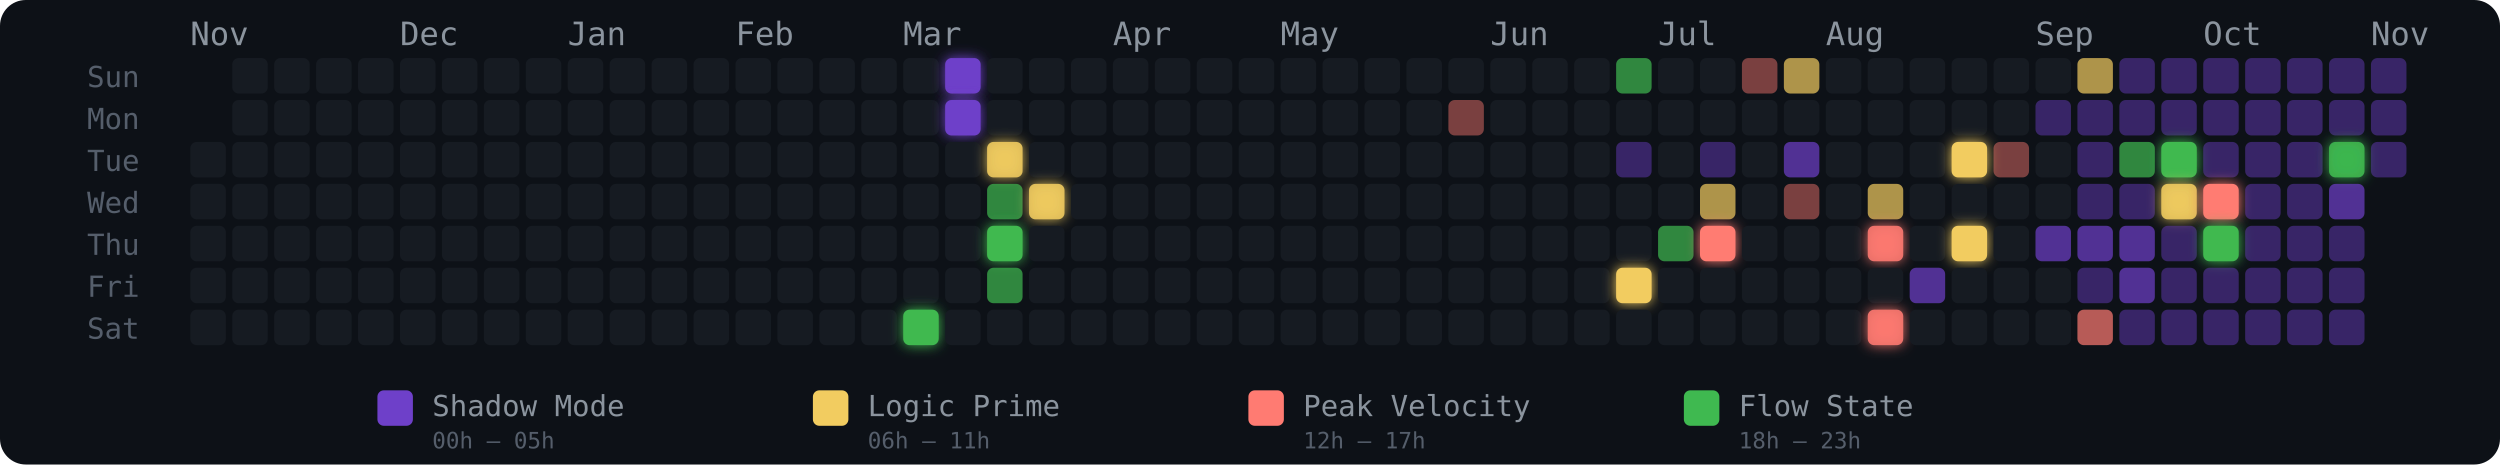
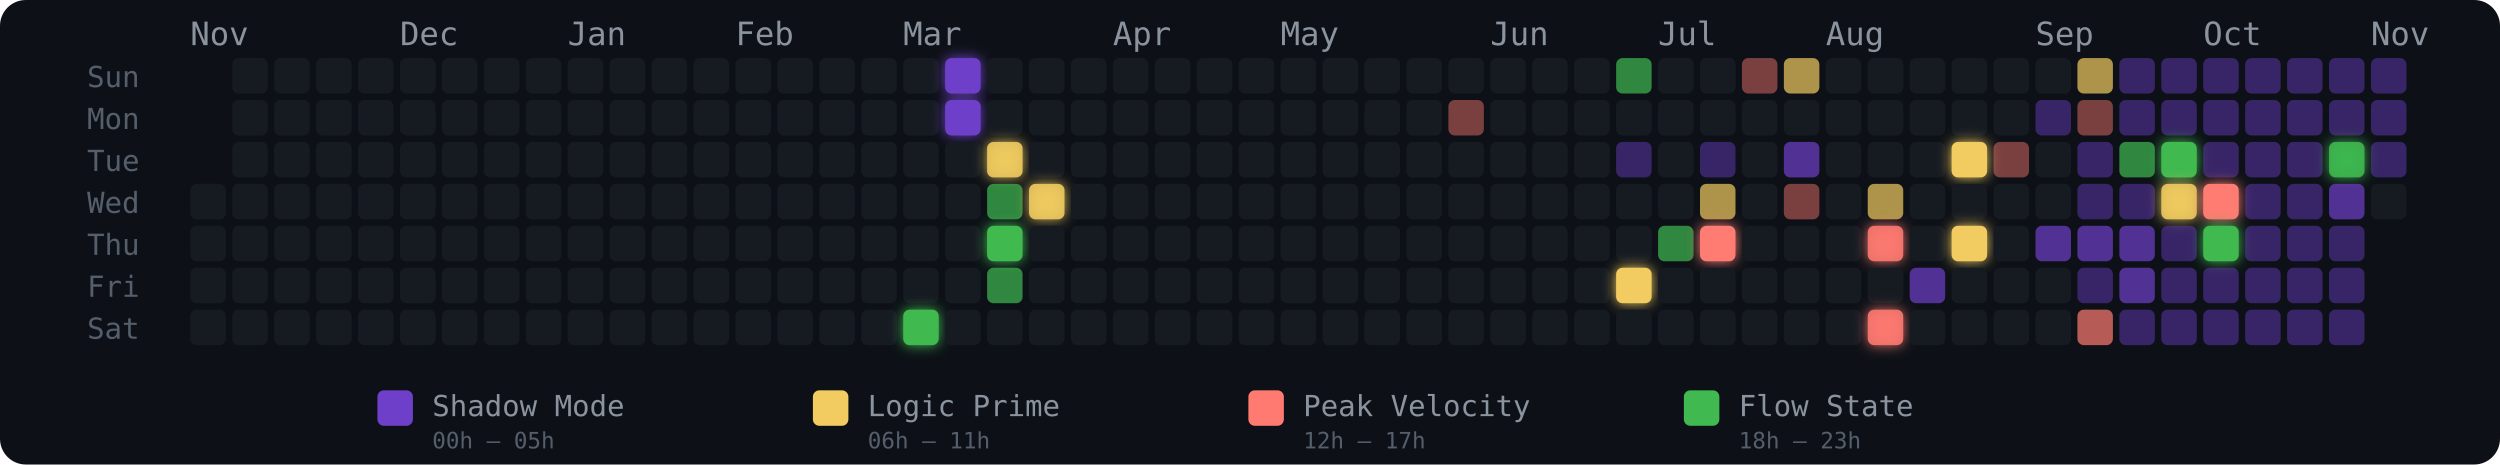
<svg xmlns="http://www.w3.org/2000/svg" width="775" height="144" viewBox="0 0 775 144" role="img" aria-label="Energy Rhythm Contribution Graph for hugotakeda">
  <defs>
    <filter id="glow-17-6" x="-50%" y="-50%" width="200%" height="200%">
      <feGaussianBlur stdDeviation="2" result="blur" />
      <feMerge>
        <feMergeNode in="blur" />
        <feMergeNode in="SourceGraphic" />
      </feMerge>
    </filter>
    <filter id="glow-18-0" x="-50%" y="-50%" width="200%" height="200%">
      <feGaussianBlur stdDeviation="2" result="blur" />
      <feMerge>
        <feMergeNode in="blur" />
        <feMergeNode in="SourceGraphic" />
      </feMerge>
    </filter>
    <filter id="glow-18-1" x="-50%" y="-50%" width="200%" height="200%">
      <feGaussianBlur stdDeviation="2" result="blur" />
      <feMerge>
        <feMergeNode in="blur" />
        <feMergeNode in="SourceGraphic" />
      </feMerge>
    </filter>
    <filter id="glow-19-2" x="-50%" y="-50%" width="200%" height="200%">
      <feGaussianBlur stdDeviation="2" result="blur" />
      <feMerge>
        <feMergeNode in="blur" />
        <feMergeNode in="SourceGraphic" />
      </feMerge>
    </filter>
    <filter id="glow-19-4" x="-50%" y="-50%" width="200%" height="200%">
      <feGaussianBlur stdDeviation="2" result="blur" />
      <feMerge>
        <feMergeNode in="blur" />
        <feMergeNode in="SourceGraphic" />
      </feMerge>
    </filter>
    <filter id="glow-20-3" x="-50%" y="-50%" width="200%" height="200%">
      <feGaussianBlur stdDeviation="2" result="blur" />
      <feMerge>
        <feMergeNode in="blur" />
        <feMergeNode in="SourceGraphic" />
      </feMerge>
    </filter>
    <filter id="glow-34-5" x="-50%" y="-50%" width="200%" height="200%">
      <feGaussianBlur stdDeviation="2" result="blur" />
      <feMerge>
        <feMergeNode in="blur" />
        <feMergeNode in="SourceGraphic" />
      </feMerge>
    </filter>
    <filter id="glow-36-4" x="-50%" y="-50%" width="200%" height="200%">
      <feGaussianBlur stdDeviation="2" result="blur" />
      <feMerge>
        <feMergeNode in="blur" />
        <feMergeNode in="SourceGraphic" />
      </feMerge>
    </filter>
    <filter id="glow-40-4" x="-50%" y="-50%" width="200%" height="200%">
      <feGaussianBlur stdDeviation="2" result="blur" />
      <feMerge>
        <feMergeNode in="blur" />
        <feMergeNode in="SourceGraphic" />
      </feMerge>
    </filter>
    <filter id="glow-40-6" x="-50%" y="-50%" width="200%" height="200%">
      <feGaussianBlur stdDeviation="2" result="blur" />
      <feMerge>
        <feMergeNode in="blur" />
        <feMergeNode in="SourceGraphic" />
      </feMerge>
    </filter>
    <filter id="glow-42-2" x="-50%" y="-50%" width="200%" height="200%">
      <feGaussianBlur stdDeviation="2" result="blur" />
      <feMerge>
        <feMergeNode in="blur" />
        <feMergeNode in="SourceGraphic" />
      </feMerge>
    </filter>
    <filter id="glow-42-4" x="-50%" y="-50%" width="200%" height="200%">
      <feGaussianBlur stdDeviation="2" result="blur" />
      <feMerge>
        <feMergeNode in="blur" />
        <feMergeNode in="SourceGraphic" />
      </feMerge>
    </filter>
    <filter id="glow-47-2" x="-50%" y="-50%" width="200%" height="200%">
      <feGaussianBlur stdDeviation="2" result="blur" />
      <feMerge>
        <feMergeNode in="blur" />
        <feMergeNode in="SourceGraphic" />
      </feMerge>
    </filter>
    <filter id="glow-47-3" x="-50%" y="-50%" width="200%" height="200%">
      <feGaussianBlur stdDeviation="2" result="blur" />
      <feMerge>
        <feMergeNode in="blur" />
        <feMergeNode in="SourceGraphic" />
      </feMerge>
    </filter>
    <filter id="glow-48-3" x="-50%" y="-50%" width="200%" height="200%">
      <feGaussianBlur stdDeviation="2" result="blur" />
      <feMerge>
        <feMergeNode in="blur" />
        <feMergeNode in="SourceGraphic" />
      </feMerge>
    </filter>
    <filter id="glow-48-4" x="-50%" y="-50%" width="200%" height="200%">
      <feGaussianBlur stdDeviation="2" result="blur" />
      <feMerge>
        <feMergeNode in="blur" />
        <feMergeNode in="SourceGraphic" />
      </feMerge>
    </filter>
    <filter id="glow-51-2" x="-50%" y="-50%" width="200%" height="200%">
      <feGaussianBlur stdDeviation="2" result="blur" />
      <feMerge>
        <feMergeNode in="blur" />
        <feMergeNode in="SourceGraphic" />
      </feMerge>
    </filter>
  </defs>
  <style>
    @keyframes pulse { 0%,100%{opacity:.85} 50%{opacity:1} }
    .glow-cell { animation: pulse 2.5s ease-in-out infinite; }
  </style>
  <rect width="775" height="144" rx="8" fill="#0d1117" />
  <text x="27" y="27" fill="#555e6b" font-size="9" font-family="monospace">Sun</text>
  <text x="27" y="40" fill="#555e6b" font-size="9" font-family="monospace">Mon</text>
  <text x="27" y="53" fill="#555e6b" font-size="9" font-family="monospace">Tue</text>
  <text x="27" y="66" fill="#555e6b" font-size="9" font-family="monospace">Wed</text>
  <text x="27" y="79" fill="#555e6b" font-size="9" font-family="monospace">Thu</text>
  <text x="27" y="92" fill="#555e6b" font-size="9" font-family="monospace">Fri</text>
  <text x="27" y="105" fill="#555e6b" font-size="9" font-family="monospace">Sat</text>
  <text x="59" y="14" fill="#8b949e" font-size="10" font-family="monospace">Nov</text>
  <text x="124" y="14" fill="#8b949e" font-size="10" font-family="monospace">Dec</text>
  <text x="176" y="14" fill="#8b949e" font-size="10" font-family="monospace">Jan</text>
  <text x="228" y="14" fill="#8b949e" font-size="10" font-family="monospace">Feb</text>
  <text x="280" y="14" fill="#8b949e" font-size="10" font-family="monospace">Mar</text>
  <text x="345" y="14" fill="#8b949e" font-size="10" font-family="monospace">Apr</text>
  <text x="397" y="14" fill="#8b949e" font-size="10" font-family="monospace">May</text>
  <text x="462" y="14" fill="#8b949e" font-size="10" font-family="monospace">Jun</text>
  <text x="514" y="14" fill="#8b949e" font-size="10" font-family="monospace">Jul</text>
  <text x="566" y="14" fill="#8b949e" font-size="10" font-family="monospace">Aug</text>
  <text x="631" y="14" fill="#8b949e" font-size="10" font-family="monospace">Sep</text>
  <text x="683" y="14" fill="#8b949e" font-size="10" font-family="monospace">Oct</text>
  <text x="735" y="14" fill="#8b949e" font-size="10" font-family="monospace">Nov</text>
-   <rect x="59" y="44" width="11" height="11" rx="2" ry="2" fill="#161b22" fill-opacity="1">
-       </rect>
  <rect x="59" y="57" width="11" height="11" rx="2" ry="2" fill="#161b22" fill-opacity="1">
      </rect>
  <rect x="59" y="70" width="11" height="11" rx="2" ry="2" fill="#161b22" fill-opacity="1">
      </rect>
  <rect x="59" y="83" width="11" height="11" rx="2" ry="2" fill="#161b22" fill-opacity="1">
      </rect>
  <rect x="59" y="96" width="11" height="11" rx="2" ry="2" fill="#161b22" fill-opacity="1">
      </rect>
  <rect x="72" y="18" width="11" height="11" rx="2" ry="2" fill="#161b22" fill-opacity="1">
      </rect>
  <rect x="72" y="31" width="11" height="11" rx="2" ry="2" fill="#161b22" fill-opacity="1">
      </rect>
  <rect x="72" y="44" width="11" height="11" rx="2" ry="2" fill="#161b22" fill-opacity="1">
      </rect>
  <rect x="72" y="57" width="11" height="11" rx="2" ry="2" fill="#161b22" fill-opacity="1">
      </rect>
  <rect x="72" y="70" width="11" height="11" rx="2" ry="2" fill="#161b22" fill-opacity="1">
      </rect>
  <rect x="72" y="83" width="11" height="11" rx="2" ry="2" fill="#161b22" fill-opacity="1">
      </rect>
  <rect x="72" y="96" width="11" height="11" rx="2" ry="2" fill="#161b22" fill-opacity="1">
      </rect>
  <rect x="85" y="18" width="11" height="11" rx="2" ry="2" fill="#161b22" fill-opacity="1">
      </rect>
  <rect x="85" y="31" width="11" height="11" rx="2" ry="2" fill="#161b22" fill-opacity="1">
      </rect>
  <rect x="85" y="44" width="11" height="11" rx="2" ry="2" fill="#161b22" fill-opacity="1">
      </rect>
  <rect x="85" y="57" width="11" height="11" rx="2" ry="2" fill="#161b22" fill-opacity="1">
      </rect>
  <rect x="85" y="70" width="11" height="11" rx="2" ry="2" fill="#161b22" fill-opacity="1">
      </rect>
  <rect x="85" y="83" width="11" height="11" rx="2" ry="2" fill="#161b22" fill-opacity="1">
      </rect>
  <rect x="85" y="96" width="11" height="11" rx="2" ry="2" fill="#161b22" fill-opacity="1">
      </rect>
  <rect x="98" y="18" width="11" height="11" rx="2" ry="2" fill="#161b22" fill-opacity="1">
      </rect>
  <rect x="98" y="31" width="11" height="11" rx="2" ry="2" fill="#161b22" fill-opacity="1">
      </rect>
  <rect x="98" y="44" width="11" height="11" rx="2" ry="2" fill="#161b22" fill-opacity="1">
      </rect>
  <rect x="98" y="57" width="11" height="11" rx="2" ry="2" fill="#161b22" fill-opacity="1">
      </rect>
  <rect x="98" y="70" width="11" height="11" rx="2" ry="2" fill="#161b22" fill-opacity="1">
      </rect>
  <rect x="98" y="83" width="11" height="11" rx="2" ry="2" fill="#161b22" fill-opacity="1">
      </rect>
  <rect x="98" y="96" width="11" height="11" rx="2" ry="2" fill="#161b22" fill-opacity="1">
      </rect>
  <rect x="111" y="18" width="11" height="11" rx="2" ry="2" fill="#161b22" fill-opacity="1">
      </rect>
  <rect x="111" y="31" width="11" height="11" rx="2" ry="2" fill="#161b22" fill-opacity="1">
      </rect>
  <rect x="111" y="44" width="11" height="11" rx="2" ry="2" fill="#161b22" fill-opacity="1">
      </rect>
  <rect x="111" y="57" width="11" height="11" rx="2" ry="2" fill="#161b22" fill-opacity="1">
      </rect>
  <rect x="111" y="70" width="11" height="11" rx="2" ry="2" fill="#161b22" fill-opacity="1">
      </rect>
  <rect x="111" y="83" width="11" height="11" rx="2" ry="2" fill="#161b22" fill-opacity="1">
      </rect>
  <rect x="111" y="96" width="11" height="11" rx="2" ry="2" fill="#161b22" fill-opacity="1">
      </rect>
  <rect x="124" y="18" width="11" height="11" rx="2" ry="2" fill="#161b22" fill-opacity="1">
      </rect>
  <rect x="124" y="31" width="11" height="11" rx="2" ry="2" fill="#161b22" fill-opacity="1">
      </rect>
  <rect x="124" y="44" width="11" height="11" rx="2" ry="2" fill="#161b22" fill-opacity="1">
      </rect>
  <rect x="124" y="57" width="11" height="11" rx="2" ry="2" fill="#161b22" fill-opacity="1">
      </rect>
  <rect x="124" y="70" width="11" height="11" rx="2" ry="2" fill="#161b22" fill-opacity="1">
      </rect>
  <rect x="124" y="83" width="11" height="11" rx="2" ry="2" fill="#161b22" fill-opacity="1">
      </rect>
  <rect x="124" y="96" width="11" height="11" rx="2" ry="2" fill="#161b22" fill-opacity="1">
      </rect>
  <rect x="137" y="18" width="11" height="11" rx="2" ry="2" fill="#161b22" fill-opacity="1">
      </rect>
  <rect x="137" y="31" width="11" height="11" rx="2" ry="2" fill="#161b22" fill-opacity="1">
      </rect>
  <rect x="137" y="44" width="11" height="11" rx="2" ry="2" fill="#161b22" fill-opacity="1">
      </rect>
  <rect x="137" y="57" width="11" height="11" rx="2" ry="2" fill="#161b22" fill-opacity="1">
      </rect>
  <rect x="137" y="70" width="11" height="11" rx="2" ry="2" fill="#161b22" fill-opacity="1">
      </rect>
  <rect x="137" y="83" width="11" height="11" rx="2" ry="2" fill="#161b22" fill-opacity="1">
      </rect>
  <rect x="137" y="96" width="11" height="11" rx="2" ry="2" fill="#161b22" fill-opacity="1">
      </rect>
  <rect x="150" y="18" width="11" height="11" rx="2" ry="2" fill="#161b22" fill-opacity="1">
      </rect>
  <rect x="150" y="31" width="11" height="11" rx="2" ry="2" fill="#161b22" fill-opacity="1">
      </rect>
  <rect x="150" y="44" width="11" height="11" rx="2" ry="2" fill="#161b22" fill-opacity="1">
      </rect>
  <rect x="150" y="57" width="11" height="11" rx="2" ry="2" fill="#161b22" fill-opacity="1">
      </rect>
  <rect x="150" y="70" width="11" height="11" rx="2" ry="2" fill="#161b22" fill-opacity="1">
      </rect>
  <rect x="150" y="83" width="11" height="11" rx="2" ry="2" fill="#161b22" fill-opacity="1">
      </rect>
  <rect x="150" y="96" width="11" height="11" rx="2" ry="2" fill="#161b22" fill-opacity="1">
      </rect>
  <rect x="163" y="18" width="11" height="11" rx="2" ry="2" fill="#161b22" fill-opacity="1">
      </rect>
  <rect x="163" y="31" width="11" height="11" rx="2" ry="2" fill="#161b22" fill-opacity="1">
      </rect>
  <rect x="163" y="44" width="11" height="11" rx="2" ry="2" fill="#161b22" fill-opacity="1">
      </rect>
  <rect x="163" y="57" width="11" height="11" rx="2" ry="2" fill="#161b22" fill-opacity="1">
      </rect>
  <rect x="163" y="70" width="11" height="11" rx="2" ry="2" fill="#161b22" fill-opacity="1">
      </rect>
  <rect x="163" y="83" width="11" height="11" rx="2" ry="2" fill="#161b22" fill-opacity="1">
      </rect>
  <rect x="163" y="96" width="11" height="11" rx="2" ry="2" fill="#161b22" fill-opacity="1">
      </rect>
  <rect x="176" y="18" width="11" height="11" rx="2" ry="2" fill="#161b22" fill-opacity="1">
      </rect>
  <rect x="176" y="31" width="11" height="11" rx="2" ry="2" fill="#161b22" fill-opacity="1">
      </rect>
  <rect x="176" y="44" width="11" height="11" rx="2" ry="2" fill="#161b22" fill-opacity="1">
      </rect>
  <rect x="176" y="57" width="11" height="11" rx="2" ry="2" fill="#161b22" fill-opacity="1">
      </rect>
  <rect x="176" y="70" width="11" height="11" rx="2" ry="2" fill="#161b22" fill-opacity="1">
      </rect>
  <rect x="176" y="83" width="11" height="11" rx="2" ry="2" fill="#161b22" fill-opacity="1">
      </rect>
  <rect x="176" y="96" width="11" height="11" rx="2" ry="2" fill="#161b22" fill-opacity="1">
      </rect>
  <rect x="189" y="18" width="11" height="11" rx="2" ry="2" fill="#161b22" fill-opacity="1">
      </rect>
  <rect x="189" y="31" width="11" height="11" rx="2" ry="2" fill="#161b22" fill-opacity="1">
      </rect>
  <rect x="189" y="44" width="11" height="11" rx="2" ry="2" fill="#161b22" fill-opacity="1">
      </rect>
  <rect x="189" y="57" width="11" height="11" rx="2" ry="2" fill="#161b22" fill-opacity="1">
      </rect>
  <rect x="189" y="70" width="11" height="11" rx="2" ry="2" fill="#161b22" fill-opacity="1">
      </rect>
  <rect x="189" y="83" width="11" height="11" rx="2" ry="2" fill="#161b22" fill-opacity="1">
      </rect>
  <rect x="189" y="96" width="11" height="11" rx="2" ry="2" fill="#161b22" fill-opacity="1">
      </rect>
  <rect x="202" y="18" width="11" height="11" rx="2" ry="2" fill="#161b22" fill-opacity="1">
      </rect>
  <rect x="202" y="31" width="11" height="11" rx="2" ry="2" fill="#161b22" fill-opacity="1">
      </rect>
  <rect x="202" y="44" width="11" height="11" rx="2" ry="2" fill="#161b22" fill-opacity="1">
      </rect>
  <rect x="202" y="57" width="11" height="11" rx="2" ry="2" fill="#161b22" fill-opacity="1">
      </rect>
  <rect x="202" y="70" width="11" height="11" rx="2" ry="2" fill="#161b22" fill-opacity="1">
      </rect>
  <rect x="202" y="83" width="11" height="11" rx="2" ry="2" fill="#161b22" fill-opacity="1">
      </rect>
  <rect x="202" y="96" width="11" height="11" rx="2" ry="2" fill="#161b22" fill-opacity="1">
      </rect>
  <rect x="215" y="18" width="11" height="11" rx="2" ry="2" fill="#161b22" fill-opacity="1">
      </rect>
  <rect x="215" y="31" width="11" height="11" rx="2" ry="2" fill="#161b22" fill-opacity="1">
      </rect>
  <rect x="215" y="44" width="11" height="11" rx="2" ry="2" fill="#161b22" fill-opacity="1">
      </rect>
  <rect x="215" y="57" width="11" height="11" rx="2" ry="2" fill="#161b22" fill-opacity="1">
      </rect>
  <rect x="215" y="70" width="11" height="11" rx="2" ry="2" fill="#161b22" fill-opacity="1">
      </rect>
  <rect x="215" y="83" width="11" height="11" rx="2" ry="2" fill="#161b22" fill-opacity="1">
      </rect>
  <rect x="215" y="96" width="11" height="11" rx="2" ry="2" fill="#161b22" fill-opacity="1">
      </rect>
  <rect x="228" y="18" width="11" height="11" rx="2" ry="2" fill="#161b22" fill-opacity="1">
      </rect>
  <rect x="228" y="31" width="11" height="11" rx="2" ry="2" fill="#161b22" fill-opacity="1">
      </rect>
  <rect x="228" y="44" width="11" height="11" rx="2" ry="2" fill="#161b22" fill-opacity="1">
      </rect>
  <rect x="228" y="57" width="11" height="11" rx="2" ry="2" fill="#161b22" fill-opacity="1">
      </rect>
  <rect x="228" y="70" width="11" height="11" rx="2" ry="2" fill="#161b22" fill-opacity="1">
      </rect>
  <rect x="228" y="83" width="11" height="11" rx="2" ry="2" fill="#161b22" fill-opacity="1">
      </rect>
  <rect x="228" y="96" width="11" height="11" rx="2" ry="2" fill="#161b22" fill-opacity="1">
      </rect>
  <rect x="241" y="18" width="11" height="11" rx="2" ry="2" fill="#161b22" fill-opacity="1">
      </rect>
  <rect x="241" y="31" width="11" height="11" rx="2" ry="2" fill="#161b22" fill-opacity="1">
      </rect>
  <rect x="241" y="44" width="11" height="11" rx="2" ry="2" fill="#161b22" fill-opacity="1">
      </rect>
  <rect x="241" y="57" width="11" height="11" rx="2" ry="2" fill="#161b22" fill-opacity="1">
      </rect>
  <rect x="241" y="70" width="11" height="11" rx="2" ry="2" fill="#161b22" fill-opacity="1">
      </rect>
  <rect x="241" y="83" width="11" height="11" rx="2" ry="2" fill="#161b22" fill-opacity="1">
      </rect>
  <rect x="241" y="96" width="11" height="11" rx="2" ry="2" fill="#161b22" fill-opacity="1">
      </rect>
  <rect x="254" y="18" width="11" height="11" rx="2" ry="2" fill="#161b22" fill-opacity="1">
      </rect>
  <rect x="254" y="31" width="11" height="11" rx="2" ry="2" fill="#161b22" fill-opacity="1">
      </rect>
  <rect x="254" y="44" width="11" height="11" rx="2" ry="2" fill="#161b22" fill-opacity="1">
      </rect>
  <rect x="254" y="57" width="11" height="11" rx="2" ry="2" fill="#161b22" fill-opacity="1">
      </rect>
  <rect x="254" y="70" width="11" height="11" rx="2" ry="2" fill="#161b22" fill-opacity="1">
      </rect>
  <rect x="254" y="83" width="11" height="11" rx="2" ry="2" fill="#161b22" fill-opacity="1">
      </rect>
  <rect x="254" y="96" width="11" height="11" rx="2" ry="2" fill="#161b22" fill-opacity="1">
      </rect>
  <rect x="267" y="18" width="11" height="11" rx="2" ry="2" fill="#161b22" fill-opacity="1">
      </rect>
  <rect x="267" y="31" width="11" height="11" rx="2" ry="2" fill="#161b22" fill-opacity="1">
      </rect>
  <rect x="267" y="44" width="11" height="11" rx="2" ry="2" fill="#161b22" fill-opacity="1">
      </rect>
  <rect x="267" y="57" width="11" height="11" rx="2" ry="2" fill="#161b22" fill-opacity="1">
      </rect>
  <rect x="267" y="70" width="11" height="11" rx="2" ry="2" fill="#161b22" fill-opacity="1">
      </rect>
  <rect x="267" y="83" width="11" height="11" rx="2" ry="2" fill="#161b22" fill-opacity="1">
      </rect>
  <rect x="267" y="96" width="11" height="11" rx="2" ry="2" fill="#161b22" fill-opacity="1">
      </rect>
  <rect x="280" y="18" width="11" height="11" rx="2" ry="2" fill="#161b22" fill-opacity="1">
      </rect>
  <rect x="280" y="31" width="11" height="11" rx="2" ry="2" fill="#161b22" fill-opacity="1">
      </rect>
  <rect x="280" y="44" width="11" height="11" rx="2" ry="2" fill="#161b22" fill-opacity="1">
      </rect>
  <rect x="280" y="57" width="11" height="11" rx="2" ry="2" fill="#161b22" fill-opacity="1">
      </rect>
  <rect x="280" y="70" width="11" height="11" rx="2" ry="2" fill="#161b22" fill-opacity="1">
      </rect>
  <rect x="280" y="83" width="11" height="11" rx="2" ry="2" fill="#161b22" fill-opacity="1">
      </rect>
  <rect x="280" y="96" width="11" height="11" rx="2" ry="2" fill="#3fb950" fill-opacity="1" filter="url(#glow-17-6)">
      </rect>
  <rect x="293" y="18" width="11" height="11" rx="2" ry="2" fill="#6e40c9" fill-opacity="1" filter="url(#glow-18-0)">
      </rect>
  <rect x="293" y="31" width="11" height="11" rx="2" ry="2" fill="#6e40c9" fill-opacity="1" filter="url(#glow-18-1)">
      </rect>
  <rect x="293" y="44" width="11" height="11" rx="2" ry="2" fill="#161b22" fill-opacity="1">
      </rect>
  <rect x="293" y="57" width="11" height="11" rx="2" ry="2" fill="#161b22" fill-opacity="1">
      </rect>
  <rect x="293" y="70" width="11" height="11" rx="2" ry="2" fill="#161b22" fill-opacity="1">
      </rect>
  <rect x="293" y="83" width="11" height="11" rx="2" ry="2" fill="#161b22" fill-opacity="1">
      </rect>
  <rect x="293" y="96" width="11" height="11" rx="2" ry="2" fill="#161b22" fill-opacity="1">
      </rect>
  <rect x="306" y="18" width="11" height="11" rx="2" ry="2" fill="#161b22" fill-opacity="1">
      </rect>
  <rect x="306" y="31" width="11" height="11" rx="2" ry="2" fill="#161b22" fill-opacity="1">
      </rect>
  <rect x="306" y="44" width="11" height="11" rx="2" ry="2" fill="#f2cc60" fill-opacity="0.88" filter="url(#glow-19-2)">
      </rect>
  <rect x="306" y="57" width="11" height="11" rx="2" ry="2" fill="#3fb950" fill-opacity="0.7">
      </rect>
  <rect x="306" y="70" width="11" height="11" rx="2" ry="2" fill="#3fb950" fill-opacity="1" filter="url(#glow-19-4)">
      </rect>
  <rect x="306" y="83" width="11" height="11" rx="2" ry="2" fill="#3fb950" fill-opacity="0.7">
      </rect>
  <rect x="306" y="96" width="11" height="11" rx="2" ry="2" fill="#161b22" fill-opacity="1">
      </rect>
  <rect x="319" y="18" width="11" height="11" rx="2" ry="2" fill="#161b22" fill-opacity="1">
      </rect>
  <rect x="319" y="31" width="11" height="11" rx="2" ry="2" fill="#161b22" fill-opacity="1">
      </rect>
  <rect x="319" y="44" width="11" height="11" rx="2" ry="2" fill="#161b22" fill-opacity="1">
      </rect>
  <rect x="319" y="57" width="11" height="11" rx="2" ry="2" fill="#f2cc60" fill-opacity="0.88" filter="url(#glow-20-3)">
      </rect>
  <rect x="319" y="70" width="11" height="11" rx="2" ry="2" fill="#161b22" fill-opacity="1">
      </rect>
  <rect x="319" y="83" width="11" height="11" rx="2" ry="2" fill="#161b22" fill-opacity="1">
      </rect>
  <rect x="319" y="96" width="11" height="11" rx="2" ry="2" fill="#161b22" fill-opacity="1">
      </rect>
  <rect x="332" y="18" width="11" height="11" rx="2" ry="2" fill="#161b22" fill-opacity="1">
      </rect>
  <rect x="332" y="31" width="11" height="11" rx="2" ry="2" fill="#161b22" fill-opacity="1">
      </rect>
  <rect x="332" y="44" width="11" height="11" rx="2" ry="2" fill="#161b22" fill-opacity="1">
      </rect>
  <rect x="332" y="57" width="11" height="11" rx="2" ry="2" fill="#161b22" fill-opacity="1">
      </rect>
  <rect x="332" y="70" width="11" height="11" rx="2" ry="2" fill="#161b22" fill-opacity="1">
      </rect>
  <rect x="332" y="83" width="11" height="11" rx="2" ry="2" fill="#161b22" fill-opacity="1">
      </rect>
  <rect x="332" y="96" width="11" height="11" rx="2" ry="2" fill="#161b22" fill-opacity="1">
      </rect>
  <rect x="345" y="18" width="11" height="11" rx="2" ry="2" fill="#161b22" fill-opacity="1">
      </rect>
  <rect x="345" y="31" width="11" height="11" rx="2" ry="2" fill="#161b22" fill-opacity="1">
      </rect>
  <rect x="345" y="44" width="11" height="11" rx="2" ry="2" fill="#161b22" fill-opacity="1">
      </rect>
  <rect x="345" y="57" width="11" height="11" rx="2" ry="2" fill="#161b22" fill-opacity="1">
      </rect>
  <rect x="345" y="70" width="11" height="11" rx="2" ry="2" fill="#161b22" fill-opacity="1">
      </rect>
  <rect x="345" y="83" width="11" height="11" rx="2" ry="2" fill="#161b22" fill-opacity="1">
      </rect>
  <rect x="345" y="96" width="11" height="11" rx="2" ry="2" fill="#161b22" fill-opacity="1">
      </rect>
  <rect x="358" y="18" width="11" height="11" rx="2" ry="2" fill="#161b22" fill-opacity="1">
      </rect>
  <rect x="358" y="31" width="11" height="11" rx="2" ry="2" fill="#161b22" fill-opacity="1">
      </rect>
  <rect x="358" y="44" width="11" height="11" rx="2" ry="2" fill="#161b22" fill-opacity="1">
      </rect>
  <rect x="358" y="57" width="11" height="11" rx="2" ry="2" fill="#161b22" fill-opacity="1">
      </rect>
  <rect x="358" y="70" width="11" height="11" rx="2" ry="2" fill="#161b22" fill-opacity="1">
      </rect>
  <rect x="358" y="83" width="11" height="11" rx="2" ry="2" fill="#161b22" fill-opacity="1">
      </rect>
  <rect x="358" y="96" width="11" height="11" rx="2" ry="2" fill="#161b22" fill-opacity="1">
      </rect>
  <rect x="371" y="18" width="11" height="11" rx="2" ry="2" fill="#161b22" fill-opacity="1">
      </rect>
  <rect x="371" y="31" width="11" height="11" rx="2" ry="2" fill="#161b22" fill-opacity="1">
      </rect>
  <rect x="371" y="44" width="11" height="11" rx="2" ry="2" fill="#161b22" fill-opacity="1">
      </rect>
  <rect x="371" y="57" width="11" height="11" rx="2" ry="2" fill="#161b22" fill-opacity="1">
      </rect>
  <rect x="371" y="70" width="11" height="11" rx="2" ry="2" fill="#161b22" fill-opacity="1">
      </rect>
  <rect x="371" y="83" width="11" height="11" rx="2" ry="2" fill="#161b22" fill-opacity="1">
      </rect>
  <rect x="371" y="96" width="11" height="11" rx="2" ry="2" fill="#161b22" fill-opacity="1">
      </rect>
  <rect x="384" y="18" width="11" height="11" rx="2" ry="2" fill="#161b22" fill-opacity="1">
      </rect>
  <rect x="384" y="31" width="11" height="11" rx="2" ry="2" fill="#161b22" fill-opacity="1">
      </rect>
  <rect x="384" y="44" width="11" height="11" rx="2" ry="2" fill="#161b22" fill-opacity="1">
      </rect>
  <rect x="384" y="57" width="11" height="11" rx="2" ry="2" fill="#161b22" fill-opacity="1">
      </rect>
  <rect x="384" y="70" width="11" height="11" rx="2" ry="2" fill="#161b22" fill-opacity="1">
      </rect>
  <rect x="384" y="83" width="11" height="11" rx="2" ry="2" fill="#161b22" fill-opacity="1">
      </rect>
  <rect x="384" y="96" width="11" height="11" rx="2" ry="2" fill="#161b22" fill-opacity="1">
      </rect>
  <rect x="397" y="18" width="11" height="11" rx="2" ry="2" fill="#161b22" fill-opacity="1">
      </rect>
  <rect x="397" y="31" width="11" height="11" rx="2" ry="2" fill="#161b22" fill-opacity="1">
      </rect>
  <rect x="397" y="44" width="11" height="11" rx="2" ry="2" fill="#161b22" fill-opacity="1">
      </rect>
  <rect x="397" y="57" width="11" height="11" rx="2" ry="2" fill="#161b22" fill-opacity="1">
      </rect>
  <rect x="397" y="70" width="11" height="11" rx="2" ry="2" fill="#161b22" fill-opacity="1">
      </rect>
  <rect x="397" y="83" width="11" height="11" rx="2" ry="2" fill="#161b22" fill-opacity="1">
      </rect>
  <rect x="397" y="96" width="11" height="11" rx="2" ry="2" fill="#161b22" fill-opacity="1">
      </rect>
  <rect x="410" y="18" width="11" height="11" rx="2" ry="2" fill="#161b22" fill-opacity="1">
      </rect>
  <rect x="410" y="31" width="11" height="11" rx="2" ry="2" fill="#161b22" fill-opacity="1">
      </rect>
  <rect x="410" y="44" width="11" height="11" rx="2" ry="2" fill="#161b22" fill-opacity="1">
      </rect>
  <rect x="410" y="57" width="11" height="11" rx="2" ry="2" fill="#161b22" fill-opacity="1">
      </rect>
  <rect x="410" y="70" width="11" height="11" rx="2" ry="2" fill="#161b22" fill-opacity="1">
      </rect>
  <rect x="410" y="83" width="11" height="11" rx="2" ry="2" fill="#161b22" fill-opacity="1">
      </rect>
  <rect x="410" y="96" width="11" height="11" rx="2" ry="2" fill="#161b22" fill-opacity="1">
      </rect>
  <rect x="423" y="18" width="11" height="11" rx="2" ry="2" fill="#161b22" fill-opacity="1">
      </rect>
  <rect x="423" y="31" width="11" height="11" rx="2" ry="2" fill="#161b22" fill-opacity="1">
      </rect>
  <rect x="423" y="44" width="11" height="11" rx="2" ry="2" fill="#161b22" fill-opacity="1">
      </rect>
  <rect x="423" y="57" width="11" height="11" rx="2" ry="2" fill="#161b22" fill-opacity="1">
      </rect>
  <rect x="423" y="70" width="11" height="11" rx="2" ry="2" fill="#161b22" fill-opacity="1">
      </rect>
  <rect x="423" y="83" width="11" height="11" rx="2" ry="2" fill="#161b22" fill-opacity="1">
      </rect>
  <rect x="423" y="96" width="11" height="11" rx="2" ry="2" fill="#161b22" fill-opacity="1">
      </rect>
  <rect x="436" y="18" width="11" height="11" rx="2" ry="2" fill="#161b22" fill-opacity="1">
      </rect>
  <rect x="436" y="31" width="11" height="11" rx="2" ry="2" fill="#161b22" fill-opacity="1">
      </rect>
  <rect x="436" y="44" width="11" height="11" rx="2" ry="2" fill="#161b22" fill-opacity="1">
      </rect>
  <rect x="436" y="57" width="11" height="11" rx="2" ry="2" fill="#161b22" fill-opacity="1">
      </rect>
  <rect x="436" y="70" width="11" height="11" rx="2" ry="2" fill="#161b22" fill-opacity="1">
      </rect>
  <rect x="436" y="83" width="11" height="11" rx="2" ry="2" fill="#161b22" fill-opacity="1">
      </rect>
  <rect x="436" y="96" width="11" height="11" rx="2" ry="2" fill="#161b22" fill-opacity="1">
      </rect>
  <rect x="449" y="18" width="11" height="11" rx="2" ry="2" fill="#161b22" fill-opacity="1">
      </rect>
  <rect x="449" y="31" width="11" height="11" rx="2" ry="2" fill="#ff7b72" fill-opacity="0.45">
      </rect>
  <rect x="449" y="44" width="11" height="11" rx="2" ry="2" fill="#161b22" fill-opacity="1">
      </rect>
  <rect x="449" y="57" width="11" height="11" rx="2" ry="2" fill="#161b22" fill-opacity="1">
      </rect>
  <rect x="449" y="70" width="11" height="11" rx="2" ry="2" fill="#161b22" fill-opacity="1">
      </rect>
  <rect x="449" y="83" width="11" height="11" rx="2" ry="2" fill="#161b22" fill-opacity="1">
      </rect>
  <rect x="449" y="96" width="11" height="11" rx="2" ry="2" fill="#161b22" fill-opacity="1">
      </rect>
  <rect x="462" y="18" width="11" height="11" rx="2" ry="2" fill="#161b22" fill-opacity="1">
      </rect>
  <rect x="462" y="31" width="11" height="11" rx="2" ry="2" fill="#161b22" fill-opacity="1">
      </rect>
  <rect x="462" y="44" width="11" height="11" rx="2" ry="2" fill="#161b22" fill-opacity="1">
      </rect>
  <rect x="462" y="57" width="11" height="11" rx="2" ry="2" fill="#161b22" fill-opacity="1">
      </rect>
  <rect x="462" y="70" width="11" height="11" rx="2" ry="2" fill="#161b22" fill-opacity="1">
      </rect>
  <rect x="462" y="83" width="11" height="11" rx="2" ry="2" fill="#161b22" fill-opacity="1">
      </rect>
  <rect x="462" y="96" width="11" height="11" rx="2" ry="2" fill="#161b22" fill-opacity="1">
      </rect>
  <rect x="475" y="18" width="11" height="11" rx="2" ry="2" fill="#161b22" fill-opacity="1">
      </rect>
  <rect x="475" y="31" width="11" height="11" rx="2" ry="2" fill="#161b22" fill-opacity="1">
      </rect>
  <rect x="475" y="44" width="11" height="11" rx="2" ry="2" fill="#161b22" fill-opacity="1">
      </rect>
  <rect x="475" y="57" width="11" height="11" rx="2" ry="2" fill="#161b22" fill-opacity="1">
      </rect>
  <rect x="475" y="70" width="11" height="11" rx="2" ry="2" fill="#161b22" fill-opacity="1">
      </rect>
  <rect x="475" y="83" width="11" height="11" rx="2" ry="2" fill="#161b22" fill-opacity="1">
      </rect>
  <rect x="475" y="96" width="11" height="11" rx="2" ry="2" fill="#161b22" fill-opacity="1">
      </rect>
  <rect x="488" y="18" width="11" height="11" rx="2" ry="2" fill="#161b22" fill-opacity="1">
      </rect>
  <rect x="488" y="31" width="11" height="11" rx="2" ry="2" fill="#161b22" fill-opacity="1">
      </rect>
  <rect x="488" y="44" width="11" height="11" rx="2" ry="2" fill="#161b22" fill-opacity="1">
      </rect>
  <rect x="488" y="57" width="11" height="11" rx="2" ry="2" fill="#161b22" fill-opacity="1">
      </rect>
  <rect x="488" y="70" width="11" height="11" rx="2" ry="2" fill="#161b22" fill-opacity="1">
      </rect>
  <rect x="488" y="83" width="11" height="11" rx="2" ry="2" fill="#161b22" fill-opacity="1">
      </rect>
  <rect x="488" y="96" width="11" height="11" rx="2" ry="2" fill="#161b22" fill-opacity="1">
      </rect>
  <rect x="501" y="18" width="11" height="11" rx="2" ry="2" fill="#3fb950" fill-opacity="0.7">
      </rect>
  <rect x="501" y="31" width="11" height="11" rx="2" ry="2" fill="#161b22" fill-opacity="1">
      </rect>
  <rect x="501" y="44" width="11" height="11" rx="2" ry="2" fill="#6e40c9" fill-opacity="0.45">
      </rect>
  <rect x="501" y="57" width="11" height="11" rx="2" ry="2" fill="#161b22" fill-opacity="1">
      </rect>
  <rect x="501" y="70" width="11" height="11" rx="2" ry="2" fill="#161b22" fill-opacity="1">
      </rect>
  <rect x="501" y="83" width="11" height="11" rx="2" ry="2" fill="#f2cc60" fill-opacity="1" filter="url(#glow-34-5)">
      </rect>
  <rect x="501" y="96" width="11" height="11" rx="2" ry="2" fill="#161b22" fill-opacity="1">
      </rect>
  <rect x="514" y="18" width="11" height="11" rx="2" ry="2" fill="#161b22" fill-opacity="1">
      </rect>
  <rect x="514" y="31" width="11" height="11" rx="2" ry="2" fill="#161b22" fill-opacity="1">
      </rect>
  <rect x="514" y="44" width="11" height="11" rx="2" ry="2" fill="#161b22" fill-opacity="1">
      </rect>
  <rect x="514" y="57" width="11" height="11" rx="2" ry="2" fill="#161b22" fill-opacity="1">
      </rect>
  <rect x="514" y="70" width="11" height="11" rx="2" ry="2" fill="#3fb950" fill-opacity="0.7">
      </rect>
  <rect x="514" y="83" width="11" height="11" rx="2" ry="2" fill="#161b22" fill-opacity="1">
      </rect>
  <rect x="514" y="96" width="11" height="11" rx="2" ry="2" fill="#161b22" fill-opacity="1">
      </rect>
  <rect x="527" y="18" width="11" height="11" rx="2" ry="2" fill="#161b22" fill-opacity="1">
      </rect>
  <rect x="527" y="31" width="11" height="11" rx="2" ry="2" fill="#161b22" fill-opacity="1">
      </rect>
  <rect x="527" y="44" width="11" height="11" rx="2" ry="2" fill="#6e40c9" fill-opacity="0.45">
      </rect>
  <rect x="527" y="57" width="11" height="11" rx="2" ry="2" fill="#f2cc60" fill-opacity="0.7">
      </rect>
  <rect x="527" y="70" width="11" height="11" rx="2" ry="2" fill="#ff7b72" fill-opacity="1" filter="url(#glow-36-4)">
      </rect>
  <rect x="527" y="83" width="11" height="11" rx="2" ry="2" fill="#161b22" fill-opacity="1">
      </rect>
  <rect x="527" y="96" width="11" height="11" rx="2" ry="2" fill="#161b22" fill-opacity="1">
      </rect>
  <rect x="540" y="18" width="11" height="11" rx="2" ry="2" fill="#ff7b72" fill-opacity="0.45">
      </rect>
  <rect x="540" y="31" width="11" height="11" rx="2" ry="2" fill="#161b22" fill-opacity="1">
      </rect>
  <rect x="540" y="44" width="11" height="11" rx="2" ry="2" fill="#161b22" fill-opacity="1">
      </rect>
  <rect x="540" y="57" width="11" height="11" rx="2" ry="2" fill="#161b22" fill-opacity="1">
      </rect>
  <rect x="540" y="70" width="11" height="11" rx="2" ry="2" fill="#161b22" fill-opacity="1">
      </rect>
  <rect x="540" y="83" width="11" height="11" rx="2" ry="2" fill="#161b22" fill-opacity="1">
      </rect>
  <rect x="540" y="96" width="11" height="11" rx="2" ry="2" fill="#161b22" fill-opacity="1">
      </rect>
  <rect x="553" y="18" width="11" height="11" rx="2" ry="2" fill="#f2cc60" fill-opacity="0.7">
      </rect>
  <rect x="553" y="31" width="11" height="11" rx="2" ry="2" fill="#161b22" fill-opacity="1">
      </rect>
  <rect x="553" y="44" width="11" height="11" rx="2" ry="2" fill="#6e40c9" fill-opacity="0.7">
      </rect>
  <rect x="553" y="57" width="11" height="11" rx="2" ry="2" fill="#ff7b72" fill-opacity="0.45">
      </rect>
  <rect x="553" y="70" width="11" height="11" rx="2" ry="2" fill="#161b22" fill-opacity="1">
      </rect>
  <rect x="553" y="83" width="11" height="11" rx="2" ry="2" fill="#161b22" fill-opacity="1">
      </rect>
  <rect x="553" y="96" width="11" height="11" rx="2" ry="2" fill="#161b22" fill-opacity="1">
      </rect>
  <rect x="566" y="18" width="11" height="11" rx="2" ry="2" fill="#161b22" fill-opacity="1">
      </rect>
  <rect x="566" y="31" width="11" height="11" rx="2" ry="2" fill="#161b22" fill-opacity="1">
      </rect>
  <rect x="566" y="44" width="11" height="11" rx="2" ry="2" fill="#161b22" fill-opacity="1">
      </rect>
  <rect x="566" y="57" width="11" height="11" rx="2" ry="2" fill="#161b22" fill-opacity="1">
      </rect>
  <rect x="566" y="70" width="11" height="11" rx="2" ry="2" fill="#161b22" fill-opacity="1">
      </rect>
  <rect x="566" y="83" width="11" height="11" rx="2" ry="2" fill="#161b22" fill-opacity="1">
      </rect>
  <rect x="566" y="96" width="11" height="11" rx="2" ry="2" fill="#161b22" fill-opacity="1">
      </rect>
  <rect x="579" y="18" width="11" height="11" rx="2" ry="2" fill="#161b22" fill-opacity="1">
      </rect>
  <rect x="579" y="31" width="11" height="11" rx="2" ry="2" fill="#161b22" fill-opacity="1">
      </rect>
  <rect x="579" y="44" width="11" height="11" rx="2" ry="2" fill="#161b22" fill-opacity="1">
      </rect>
  <rect x="579" y="57" width="11" height="11" rx="2" ry="2" fill="#f2cc60" fill-opacity="0.7">
      </rect>
  <rect x="579" y="70" width="11" height="11" rx="2" ry="2" fill="#ff7b72" fill-opacity="0.88" filter="url(#glow-40-4)">
      </rect>
  <rect x="579" y="83" width="11" height="11" rx="2" ry="2" fill="#161b22" fill-opacity="1">
      </rect>
  <rect x="579" y="96" width="11" height="11" rx="2" ry="2" fill="#ff7b72" fill-opacity="0.88" filter="url(#glow-40-6)">
      </rect>
  <rect x="592" y="18" width="11" height="11" rx="2" ry="2" fill="#161b22" fill-opacity="1">
      </rect>
  <rect x="592" y="31" width="11" height="11" rx="2" ry="2" fill="#161b22" fill-opacity="1">
      </rect>
  <rect x="592" y="44" width="11" height="11" rx="2" ry="2" fill="#161b22" fill-opacity="1">
      </rect>
  <rect x="592" y="57" width="11" height="11" rx="2" ry="2" fill="#161b22" fill-opacity="1">
      </rect>
  <rect x="592" y="70" width="11" height="11" rx="2" ry="2" fill="#161b22" fill-opacity="1">
      </rect>
  <rect x="592" y="83" width="11" height="11" rx="2" ry="2" fill="#6e40c9" fill-opacity="0.7">
      </rect>
  <rect x="592" y="96" width="11" height="11" rx="2" ry="2" fill="#161b22" fill-opacity="1">
      </rect>
  <rect x="605" y="18" width="11" height="11" rx="2" ry="2" fill="#161b22" fill-opacity="1">
      </rect>
  <rect x="605" y="31" width="11" height="11" rx="2" ry="2" fill="#161b22" fill-opacity="1">
      </rect>
  <rect x="605" y="44" width="11" height="11" rx="2" ry="2" fill="#f2cc60" fill-opacity="1" filter="url(#glow-42-2)">
      </rect>
  <rect x="605" y="57" width="11" height="11" rx="2" ry="2" fill="#161b22" fill-opacity="1">
      </rect>
  <rect x="605" y="70" width="11" height="11" rx="2" ry="2" fill="#f2cc60" fill-opacity="1" filter="url(#glow-42-4)">
      </rect>
  <rect x="605" y="83" width="11" height="11" rx="2" ry="2" fill="#161b22" fill-opacity="1">
      </rect>
  <rect x="605" y="96" width="11" height="11" rx="2" ry="2" fill="#161b22" fill-opacity="1">
      </rect>
  <rect x="618" y="18" width="11" height="11" rx="2" ry="2" fill="#161b22" fill-opacity="1">
      </rect>
  <rect x="618" y="31" width="11" height="11" rx="2" ry="2" fill="#161b22" fill-opacity="1">
      </rect>
  <rect x="618" y="44" width="11" height="11" rx="2" ry="2" fill="#ff7b72" fill-opacity="0.45">
      </rect>
  <rect x="618" y="57" width="11" height="11" rx="2" ry="2" fill="#161b22" fill-opacity="1">
      </rect>
  <rect x="618" y="70" width="11" height="11" rx="2" ry="2" fill="#161b22" fill-opacity="1">
      </rect>
  <rect x="618" y="83" width="11" height="11" rx="2" ry="2" fill="#161b22" fill-opacity="1">
      </rect>
  <rect x="618" y="96" width="11" height="11" rx="2" ry="2" fill="#161b22" fill-opacity="1">
      </rect>
  <rect x="631" y="18" width="11" height="11" rx="2" ry="2" fill="#161b22" fill-opacity="1">
      </rect>
  <rect x="631" y="31" width="11" height="11" rx="2" ry="2" fill="#6e40c9" fill-opacity="0.45">
      </rect>
  <rect x="631" y="44" width="11" height="11" rx="2" ry="2" fill="#161b22" fill-opacity="1">
      </rect>
  <rect x="631" y="57" width="11" height="11" rx="2" ry="2" fill="#161b22" fill-opacity="1">
      </rect>
  <rect x="631" y="70" width="11" height="11" rx="2" ry="2" fill="#6e40c9" fill-opacity="0.7">
      </rect>
  <rect x="631" y="83" width="11" height="11" rx="2" ry="2" fill="#161b22" fill-opacity="1">
      </rect>
  <rect x="631" y="96" width="11" height="11" rx="2" ry="2" fill="#161b22" fill-opacity="1">
      </rect>
  <rect x="644" y="18" width="11" height="11" rx="2" ry="2" fill="#f2cc60" fill-opacity="0.7">
      </rect>
-   <rect x="644" y="31" width="11" height="11" rx="2" ry="2" fill="#6e40c9" fill-opacity="0.45">
+   <rect x="644" y="31" width="11" height="11" rx="2" ry="2" fill="#ff7b72" fill-opacity="0.45">
      </rect>
  <rect x="644" y="44" width="11" height="11" rx="2" ry="2" fill="#6e40c9" fill-opacity="0.45">
      </rect>
  <rect x="644" y="57" width="11" height="11" rx="2" ry="2" fill="#6e40c9" fill-opacity="0.45">
      </rect>
  <rect x="644" y="70" width="11" height="11" rx="2" ry="2" fill="#6e40c9" fill-opacity="0.7">
      </rect>
  <rect x="644" y="83" width="11" height="11" rx="2" ry="2" fill="#6e40c9" fill-opacity="0.45">
      </rect>
  <rect x="644" y="96" width="11" height="11" rx="2" ry="2" fill="#ff7b72" fill-opacity="0.7">
      </rect>
  <rect x="657" y="18" width="11" height="11" rx="2" ry="2" fill="#6e40c9" fill-opacity="0.45">
      </rect>
  <rect x="657" y="31" width="11" height="11" rx="2" ry="2" fill="#6e40c9" fill-opacity="0.45">
      </rect>
  <rect x="657" y="44" width="11" height="11" rx="2" ry="2" fill="#3fb950" fill-opacity="0.7">
      </rect>
  <rect x="657" y="57" width="11" height="11" rx="2" ry="2" fill="#6e40c9" fill-opacity="0.45">
      </rect>
  <rect x="657" y="70" width="11" height="11" rx="2" ry="2" fill="#6e40c9" fill-opacity="0.7">
      </rect>
  <rect x="657" y="83" width="11" height="11" rx="2" ry="2" fill="#6e40c9" fill-opacity="0.7">
      </rect>
  <rect x="657" y="96" width="11" height="11" rx="2" ry="2" fill="#6e40c9" fill-opacity="0.45">
      </rect>
  <rect x="670" y="18" width="11" height="11" rx="2" ry="2" fill="#6e40c9" fill-opacity="0.45">
      </rect>
  <rect x="670" y="31" width="11" height="11" rx="2" ry="2" fill="#6e40c9" fill-opacity="0.45">
      </rect>
  <rect x="670" y="44" width="11" height="11" rx="2" ry="2" fill="#3fb950" fill-opacity="1" filter="url(#glow-47-2)">
      </rect>
  <rect x="670" y="57" width="11" height="11" rx="2" ry="2" fill="#f2cc60" fill-opacity="0.88" filter="url(#glow-47-3)">
      </rect>
  <rect x="670" y="70" width="11" height="11" rx="2" ry="2" fill="#6e40c9" fill-opacity="0.45">
      </rect>
  <rect x="670" y="83" width="11" height="11" rx="2" ry="2" fill="#6e40c9" fill-opacity="0.45">
      </rect>
  <rect x="670" y="96" width="11" height="11" rx="2" ry="2" fill="#6e40c9" fill-opacity="0.45">
      </rect>
  <rect x="683" y="18" width="11" height="11" rx="2" ry="2" fill="#6e40c9" fill-opacity="0.45">
      </rect>
  <rect x="683" y="31" width="11" height="11" rx="2" ry="2" fill="#6e40c9" fill-opacity="0.45">
      </rect>
  <rect x="683" y="44" width="11" height="11" rx="2" ry="2" fill="#6e40c9" fill-opacity="0.45">
      </rect>
  <rect x="683" y="57" width="11" height="11" rx="2" ry="2" fill="#ff7b72" fill-opacity="1" filter="url(#glow-48-3)">
      </rect>
  <rect x="683" y="70" width="11" height="11" rx="2" ry="2" fill="#3fb950" fill-opacity="1" filter="url(#glow-48-4)">
      </rect>
  <rect x="683" y="83" width="11" height="11" rx="2" ry="2" fill="#6e40c9" fill-opacity="0.45">
      </rect>
  <rect x="683" y="96" width="11" height="11" rx="2" ry="2" fill="#6e40c9" fill-opacity="0.45">
      </rect>
  <rect x="696" y="18" width="11" height="11" rx="2" ry="2" fill="#6e40c9" fill-opacity="0.45">
      </rect>
  <rect x="696" y="31" width="11" height="11" rx="2" ry="2" fill="#6e40c9" fill-opacity="0.45">
      </rect>
  <rect x="696" y="44" width="11" height="11" rx="2" ry="2" fill="#6e40c9" fill-opacity="0.45">
      </rect>
  <rect x="696" y="57" width="11" height="11" rx="2" ry="2" fill="#6e40c9" fill-opacity="0.45">
      </rect>
  <rect x="696" y="70" width="11" height="11" rx="2" ry="2" fill="#6e40c9" fill-opacity="0.45">
      </rect>
  <rect x="696" y="83" width="11" height="11" rx="2" ry="2" fill="#6e40c9" fill-opacity="0.45">
      </rect>
  <rect x="696" y="96" width="11" height="11" rx="2" ry="2" fill="#6e40c9" fill-opacity="0.45">
      </rect>
  <rect x="709" y="18" width="11" height="11" rx="2" ry="2" fill="#6e40c9" fill-opacity="0.45">
      </rect>
  <rect x="709" y="31" width="11" height="11" rx="2" ry="2" fill="#6e40c9" fill-opacity="0.45">
      </rect>
  <rect x="709" y="44" width="11" height="11" rx="2" ry="2" fill="#6e40c9" fill-opacity="0.45">
      </rect>
  <rect x="709" y="57" width="11" height="11" rx="2" ry="2" fill="#6e40c9" fill-opacity="0.45">
      </rect>
  <rect x="709" y="70" width="11" height="11" rx="2" ry="2" fill="#6e40c9" fill-opacity="0.45">
      </rect>
  <rect x="709" y="83" width="11" height="11" rx="2" ry="2" fill="#6e40c9" fill-opacity="0.45">
      </rect>
  <rect x="709" y="96" width="11" height="11" rx="2" ry="2" fill="#6e40c9" fill-opacity="0.45">
      </rect>
  <rect x="722" y="18" width="11" height="11" rx="2" ry="2" fill="#6e40c9" fill-opacity="0.45">
      </rect>
  <rect x="722" y="31" width="11" height="11" rx="2" ry="2" fill="#6e40c9" fill-opacity="0.45">
      </rect>
  <rect x="722" y="44" width="11" height="11" rx="2" ry="2" fill="#3fb950" fill-opacity="0.88" filter="url(#glow-51-2)">
      </rect>
  <rect x="722" y="57" width="11" height="11" rx="2" ry="2" fill="#6e40c9" fill-opacity="0.7">
      </rect>
  <rect x="722" y="70" width="11" height="11" rx="2" ry="2" fill="#6e40c9" fill-opacity="0.45">
      </rect>
  <rect x="722" y="83" width="11" height="11" rx="2" ry="2" fill="#6e40c9" fill-opacity="0.45">
      </rect>
  <rect x="722" y="96" width="11" height="11" rx="2" ry="2" fill="#6e40c9" fill-opacity="0.45">
      </rect>
  <rect x="735" y="18" width="11" height="11" rx="2" ry="2" fill="#6e40c9" fill-opacity="0.45">
      </rect>
  <rect x="735" y="31" width="11" height="11" rx="2" ry="2" fill="#6e40c9" fill-opacity="0.45">
      </rect>
  <rect x="735" y="44" width="11" height="11" rx="2" ry="2" fill="#6e40c9" fill-opacity="0.45">
+       </rect>
+   <rect x="735" y="57" width="11" height="11" rx="2" ry="2" fill="#161b22" fill-opacity="1">
      </rect>
  <rect x="117" y="121" width="11" height="11" rx="2" fill="#6e40c9" />
  <text x="134" y="129" fill="#8b949e" font-size="9" font-family="monospace">Shadow Mode</text>
  <text x="134" y="139" fill="#555e6b" font-size="7" font-family="monospace">00h – 05h</text>
  <rect x="252" y="121" width="11" height="11" rx="2" fill="#f2cc60" />
  <text x="269" y="129" fill="#8b949e" font-size="9" font-family="monospace">Logic Prime</text>
  <text x="269" y="139" fill="#555e6b" font-size="7" font-family="monospace">06h – 11h</text>
  <rect x="387" y="121" width="11" height="11" rx="2" fill="#ff7b72" />
  <text x="404" y="129" fill="#8b949e" font-size="9" font-family="monospace">Peak Velocity</text>
  <text x="404" y="139" fill="#555e6b" font-size="7" font-family="monospace">12h – 17h</text>
  <rect x="522" y="121" width="11" height="11" rx="2" fill="#3fb950" />
  <text x="539" y="129" fill="#8b949e" font-size="9" font-family="monospace">Flow State</text>
  <text x="539" y="139" fill="#555e6b" font-size="7" font-family="monospace">18h – 23h</text>
</svg>
